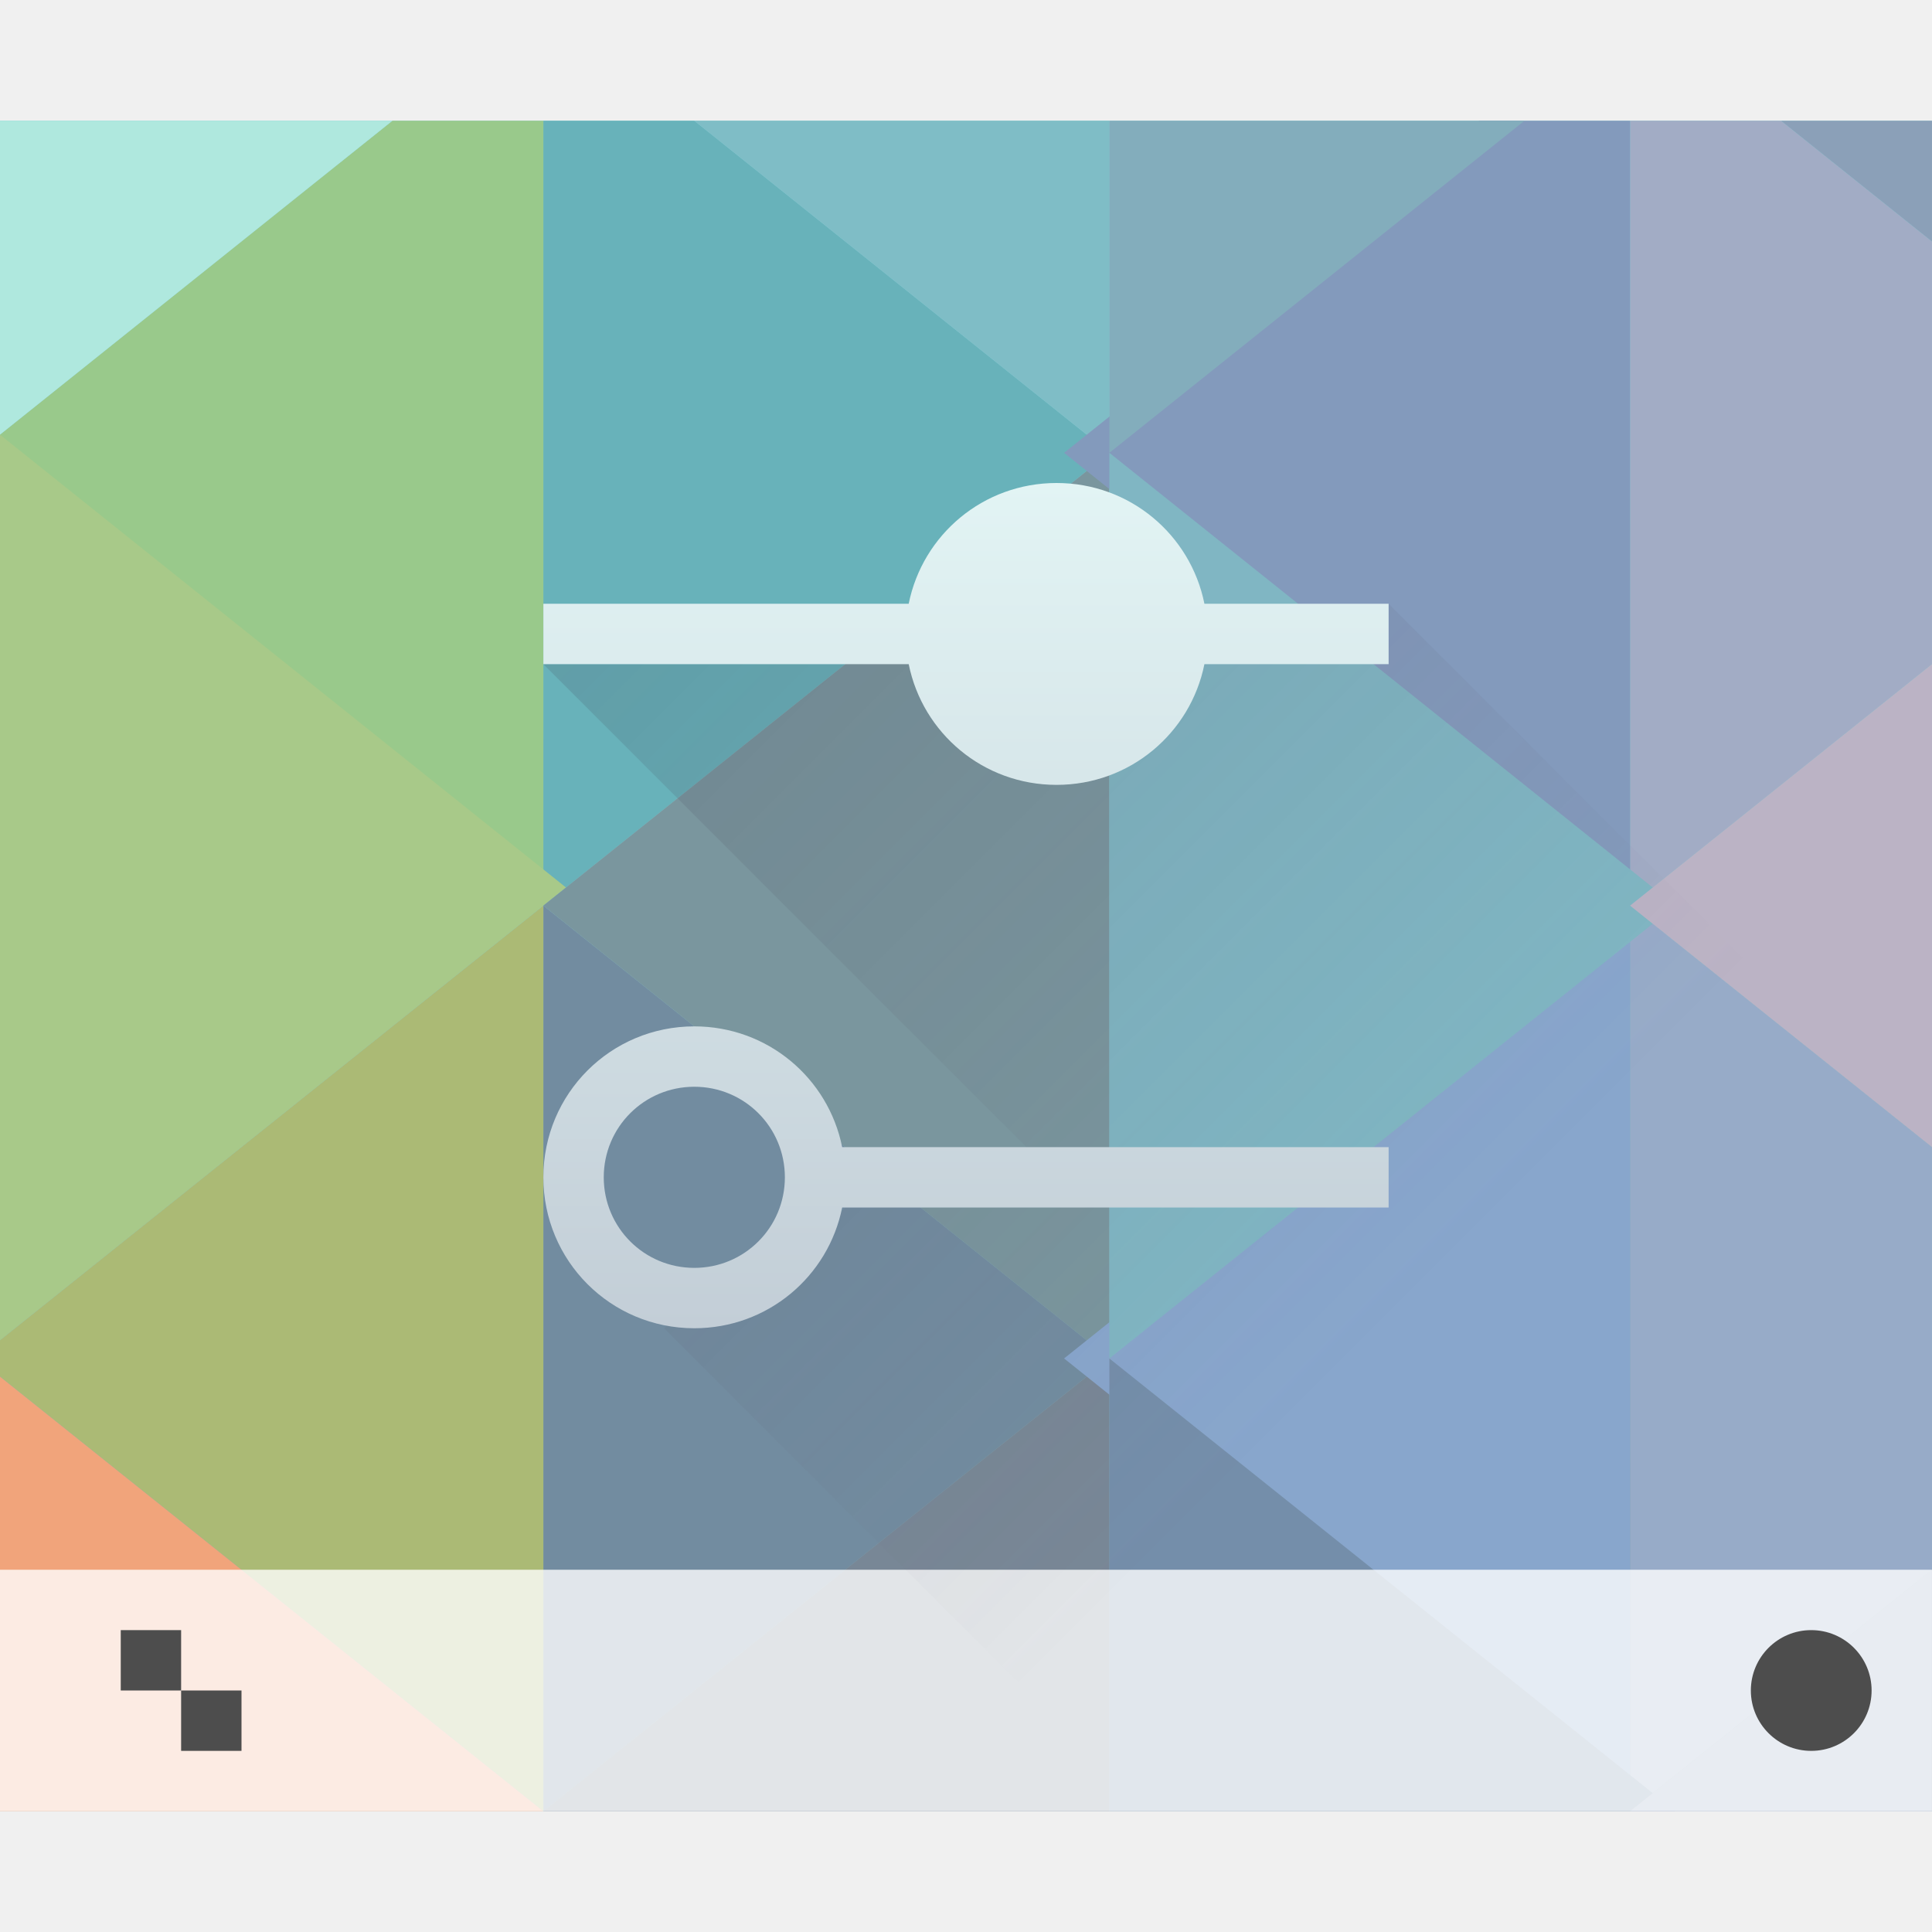
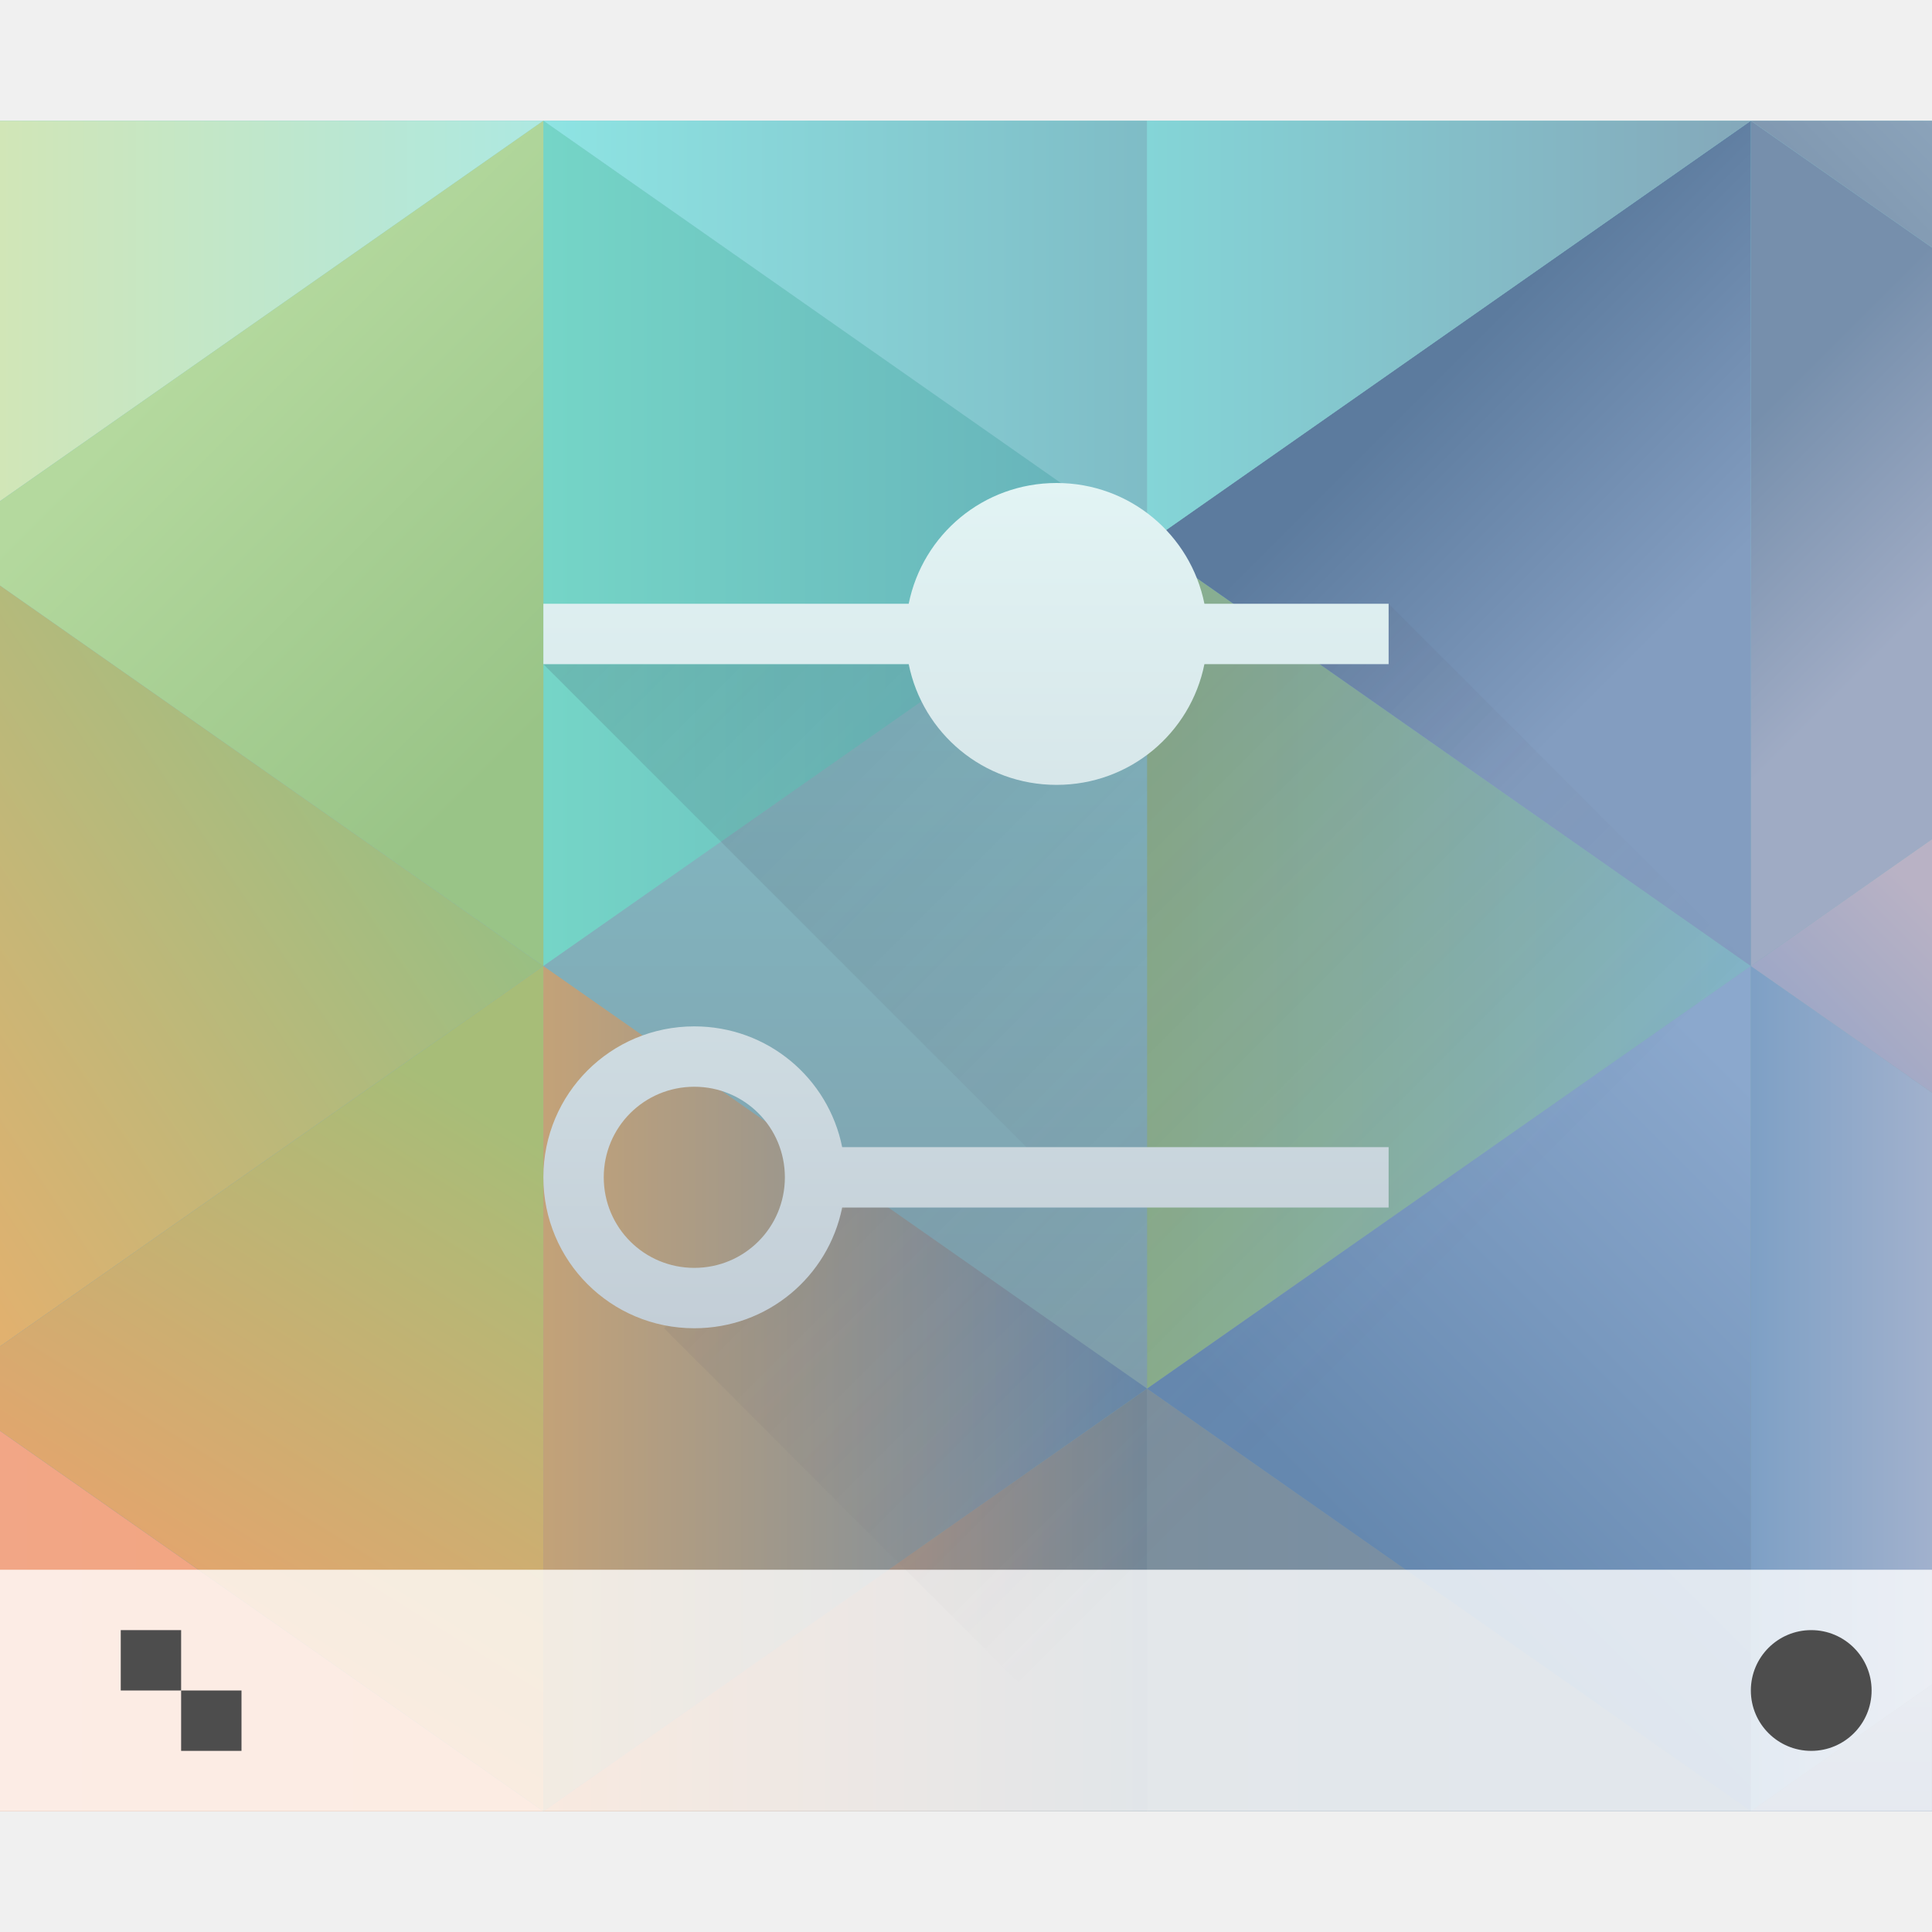
<svg xmlns="http://www.w3.org/2000/svg" xmlns:xlink="http://www.w3.org/1999/xlink" width="32" height="32" id="svg5453" version="1.1">
  <defs id="defs5455">
    <linearGradient xlink:href="#linearGradient4219" id="linearGradient4463" x1="16" y1="22" x2="16" y2="8" gradientUnits="userSpaceOnUse" />
-     <linearGradient id="linearGradient4899">
-       <stop id="stop4901" offset="0" style="stop-color:#8ea1ba;stop-opacity:1" />
-       <stop id="stop4903" offset="1" style="stop-color:#8ba0b8;stop-opacity:1" />
-     </linearGradient>
-     <linearGradient id="linearGradient4891">
-       <stop style="stop-color:#7790ad;stop-opacity:1" offset="0" id="stop4893" />
-       <stop style="stop-color:#a2acc5;stop-opacity:1" offset="1" id="stop4895" />
-     </linearGradient>
-     <linearGradient id="linearGradient4881">
-       <stop id="stop4883" offset="0" style="stop-color:#80dad9;stop-opacity:1" />
-       <stop id="stop4885" offset="1" style="stop-color:#83adbc;stop-opacity:1" />
-     </linearGradient>
-     <linearGradient id="linearGradient4873">
-       <stop id="stop4875" offset="0" style="stop-color:#7fbdc6;stop-opacity:1" />
-       <stop id="stop4877" offset="1" style="stop-color:#9aeaea;stop-opacity:1" />
-     </linearGradient>
-     <linearGradient id="linearGradient4852">
-       <stop id="stop4854" offset="0" style="stop-color:#5d7b9f;stop-opacity:1" />
-       <stop id="stop4856" offset="1" style="stop-color:#839abc;stop-opacity:1" />
-     </linearGradient>
-     <linearGradient id="linearGradient4844">
-       <stop id="stop4846" offset="0" style="stop-color:#87ae8d;stop-opacity:1" />
-       <stop id="stop4848" offset="1" style="stop-color:#80b6c3;stop-opacity:1" />
-     </linearGradient>
-     <linearGradient id="linearGradient4836">
-       <stop id="stop4838" offset="0" style="stop-color:#a0abc8;stop-opacity:1" />
-       <stop id="stop4840" offset="1" style="stop-color:#bbb3c5;stop-opacity:1" />
-     </linearGradient>
-     <linearGradient id="linearGradient4828">
-       <stop id="stop4830" offset="0" style="stop-color:#8a9cbb;stop-opacity:1" />
-       <stop id="stop4832" offset="1" style="stop-color:#96a5c2;stop-opacity:1" />
-     </linearGradient>
-     <linearGradient id="linearGradient4820">
-       <stop id="stop4822" offset="0" style="stop-color:#97abc8;stop-opacity:1" />
-       <stop id="stop4824" offset="1" style="stop-color:#8facd0;stop-opacity:1" />
-     </linearGradient>
-     <linearGradient id="linearGradient4814">
-       <stop style="stop-color:#6383a8;stop-opacity:1" offset="0" id="stop4816" />
-       <stop style="stop-color:#88a6cc;stop-opacity:1" offset="1" id="stop4818" />
-     </linearGradient>
-     <linearGradient id="linearGradient4804">
-       <stop id="stop4806" offset="0" style="stop-color:#7c8e9f;stop-opacity:1" />
-       <stop id="stop4808" offset="1" style="stop-color:#748eaa;stop-opacity:1" />
-     </linearGradient>
-     <linearGradient id="linearGradient4796">
-       <stop id="stop4798" offset="0" style="stop-color:#788796;stop-opacity:1" />
-       <stop id="stop4800" offset="1" style="stop-color:#df9d6e;stop-opacity:1" />
-     </linearGradient>
-     <linearGradient id="linearGradient4790">
-       <stop style="stop-color:#d2a478;stop-opacity:1" offset="0" id="stop4792" />
-       <stop style="stop-color:#728ca0;stop-opacity:1" offset="1" id="stop4794" />
-     </linearGradient>
-     <linearGradient id="linearGradient4777">
-       <stop id="stop4779" offset="0" style="stop-color:#7a969e;stop-opacity:1" />
-       <stop id="stop4781" offset="1" style="stop-color:#7ebc8b;stop-opacity:1" />
-     </linearGradient>
-     <linearGradient id="linearGradient4432">
-       <stop id="stop4434" offset="0" style="stop-color:#f2a489;stop-opacity:1" />
-       <stop id="stop4436" offset="1" style="stop-color:#f1a47b;stop-opacity:1" />
-     </linearGradient>
-     <linearGradient id="linearGradient4424">
-       <stop id="stop4426" offset="0" style="stop-color:#eda576;stop-opacity:1" />
-       <stop id="stop4428" offset="1" style="stop-color:#abba75;stop-opacity:1" />
-     </linearGradient>
-     <linearGradient id="linearGradient4440">
-       <stop id="stop4442" offset="0" style="stop-color:#dcb76f;stop-opacity:1" />
-       <stop id="stop4444" offset="1" style="stop-color:#a8c989;stop-opacity:1" />
-     </linearGradient>
-     <linearGradient id="linearGradient4376">
-       <stop id="stop4378" offset="0" style="stop-color:#afe8de;stop-opacity:1" />
-       <stop id="stop4380" offset="1" style="stop-color:#d3e7bb;stop-opacity:1" />
-     </linearGradient>
-     <linearGradient id="linearGradient4368">
-       <stop id="stop4370" offset="0" style="stop-color:#a9d8a8;stop-opacity:1" />
-       <stop id="stop4372" offset="1" style="stop-color:#99c98b;stop-opacity:1" />
-     </linearGradient>
-     <linearGradient id="linearGradient4360">
-       <stop id="stop4362" offset="0" style="stop-color:#68b2ba;stop-opacity:1" />
-       <stop id="stop4364" offset="1" style="stop-color:#80ddd8;stop-opacity:1" />
-     </linearGradient>
-     <linearGradient gradientTransform="translate(327.2941,521.8101)" gradientUnits="userSpaceOnUse" y2="27" x2="9" y1="27" x1="1.1650391e-05" id="linearGradient4696" xlink:href="#linearGradient4432" />
-     <linearGradient gradientTransform="translate(327.2941,521.8101)" gradientUnits="userSpaceOnUse" y2="21" x2="9" y1="26" x1="4" id="linearGradient4704" xlink:href="#linearGradient4424" />
-     <linearGradient gradientUnits="userSpaceOnUse" y2="529.798" x2="393.571" y1="535.798" x1="386.571" id="linearGradient4712" xlink:href="#linearGradient4440" gradientTransform="translate(-57.27736,6.012116)" />
-     <linearGradient gradientTransform="translate(327.2941,521.8101)" gradientUnits="userSpaceOnUse" y2="12" x2="12" y1="4" x1="4" id="linearGradient4720" xlink:href="#linearGradient4368" />
-     <linearGradient gradientTransform="translate(327.2941,521.8101)" gradientUnits="userSpaceOnUse" y2="5" x2="1.1650391e-05" y1="5" x1="7" id="linearGradient4728" xlink:href="#linearGradient4376" />
-     <linearGradient gradientTransform="translate(327.2941,521.8101)" gradientUnits="userSpaceOnUse" y2="7" x2="9" y1="13" x1="16" id="linearGradient4730" xlink:href="#linearGradient4360" />
-     <linearGradient gradientUnits="userSpaceOnUse" y2="528.798" x2="397.571" y1="534.798" x1="403.571" id="linearGradient4758" xlink:href="#linearGradient4777" gradientTransform="translate(-57.27736,6.012116)" />
-     <linearGradient gradientUnits="userSpaceOnUse" y2="536.798" x2="399.571" y1="541.798" x1="393.571" id="linearGradient4788" xlink:href="#linearGradient4790" gradientTransform="translate(-57.27736,6.012116)" />
-     <linearGradient gradientTransform="translate(327.2941,521.8101)" gradientUnits="userSpaceOnUse" y2="27" x2="9" y1="27" x1="18" id="linearGradient4802" xlink:href="#linearGradient4796" />
-     <linearGradient gradientTransform="translate(327.2941,521.8101)" gradientUnits="userSpaceOnUse" y2="27" x2="28" y1="27" x1="18" id="linearGradient4810" xlink:href="#linearGradient4804" />
-     <linearGradient gradientUnits="userSpaceOnUse" y2="536.798" x2="411.571" y1="541.798" x1="407.571" id="linearGradient4812" xlink:href="#linearGradient4814" gradientTransform="translate(-57.27736,6.012116)" />
-     <linearGradient gradientTransform="translate(327.2941,521.8101)" gradientUnits="userSpaceOnUse" y2="21" x2="28" y1="26" x1="32" id="linearGradient4826" xlink:href="#linearGradient4820" />
-     <linearGradient gradientTransform="translate(327.2941,521.8101)" gradientUnits="userSpaceOnUse" y2="26" x2="30" y1="30" x1="30" id="linearGradient4834" xlink:href="#linearGradient4828" />
-     <linearGradient gradientTransform="translate(327.2941,521.8101)" gradientUnits="userSpaceOnUse" y2="14" x2="32" y1="17" x1="30" id="linearGradient4842" xlink:href="#linearGradient4836" />
-     <linearGradient gradientUnits="userSpaceOnUse" y2="528.798" x2="409.571" y1="535.798" x1="402.571" id="linearGradient4850" xlink:href="#linearGradient4844" gradientTransform="translate(-57.27736,6.012116)" />
-     <linearGradient gradientTransform="translate(327.2941,521.8101)" gradientUnits="userSpaceOnUse" y2="10" x2="27" y1="4" x1="22" id="linearGradient4858" xlink:href="#linearGradient4852" />
-     <linearGradient gradientTransform="translate(327.2941,521.8101)" gradientUnits="userSpaceOnUse" y2="3" x2="11" y1="3" x1="18" id="linearGradient4879" xlink:href="#linearGradient4873" />
-     <linearGradient gradientTransform="translate(327.2941,521.8101)" gradientUnits="userSpaceOnUse" y2="3" x2="26" y1="3" x1="19" id="linearGradient4887" xlink:href="#linearGradient4881" />
-     <linearGradient gradientTransform="translate(327.2941,521.8101)" gradientUnits="userSpaceOnUse" y2="11" x2="32" y1="5" x1="27" id="linearGradient4889" xlink:href="#linearGradient4891" />
-     <linearGradient gradientTransform="translate(327.2941,521.8101)" gradientUnits="userSpaceOnUse" y2="2" x2="31" y1="4" x1="31" id="linearGradient4897" xlink:href="#linearGradient4899" />
    <linearGradient id="linearGradient4591">
      <stop id="stop4593" offset="0" style="stop-color:#7e8f9e;stop-opacity:1" />
      <stop id="stop4595" offset="1" style="stop-color:#84ced5;stop-opacity:1" />
    </linearGradient>
-     <linearGradient gradientUnits="userSpaceOnUse" y2="517.798" x2="400.571" y1="545.798" x1="400.571" id="linearGradient4927" xlink:href="#linearGradient4591" gradientTransform="translate(-57.27736,6.012116)" />
    <linearGradient id="linearGradient4219">
      <stop style="stop-color:#c3ced7;stop-opacity:1" offset="0" id="stop4221" />
      <stop style="stop-color:#e2f4f4;stop-opacity:1" offset="1" id="stop4223" />
    </linearGradient>
    <linearGradient xlink:href="#linearGradient4410" id="linearGradient4473" x1="9" y1="8" x2="23" y2="22" gradientUnits="userSpaceOnUse" />
    <linearGradient id="linearGradient4410">
      <stop id="stop4412" offset="0" style="stop-color:#383e51;stop-opacity:1" />
      <stop id="stop4414" offset="1" style="stop-color:#655c6f;stop-opacity:0" />
    </linearGradient>
+     <linearGradient id="linearGradient4667">
+       <stop id="stop4669" offset="0" style="stop-color:#f2a686;stop-opacity:1" />
+       <stop id="stop4671" offset="1" style="stop-color:#f1a67c;stop-opacity:1" />
+     </linearGradient>
+     <linearGradient id="linearGradient4675">
+       <stop id="stop4677" offset="0" style="stop-color:#e4a56d;stop-opacity:1" />
+       <stop id="stop4679" offset="1" style="stop-color:#a7bd78;stop-opacity:1" />
+     </linearGradient>
+     <linearGradient id="linearGradient4683">
+       <stop id="stop4685" offset="0" style="stop-color:#c3a278;stop-opacity:1" />
+       <stop id="stop4687" offset="1" style="stop-color:#6688aa;stop-opacity:1" />
+     </linearGradient>
+     <linearGradient id="linearGradient4691">
+       <stop id="stop4693" offset="0" style="stop-color:#748898;stop-opacity:1" />
+       <stop id="stop4695" offset="1" style="stop-color:#e09c6d;stop-opacity:1" />
+     </linearGradient>
+     <linearGradient id="linearGradient4699">
+       <stop id="stop4701" offset="0" style="stop-color:#7c8f9d;stop-opacity:1" />
+       <stop id="stop4703" offset="1" style="stop-color:#7690ac;stop-opacity:1" />
+     </linearGradient>
+     <linearGradient id="linearGradient4722">
+       <stop id="stop4724" offset="0" style="stop-color:#6588af;stop-opacity:1" />
+       <stop id="stop4726" offset="1" style="stop-color:#8ba8cd;stop-opacity:1" />
+     </linearGradient>
+     <linearGradient id="linearGradient4730-0">
+       <stop id="stop4732" offset="0" style="stop-color:#7ea0c5;stop-opacity:1" />
+       <stop id="stop4734" offset="1" style="stop-color:#a1b1cd;stop-opacity:1" />
+     </linearGradient>
+     <linearGradient id="linearGradient4834-8">
+       <stop id="stop4836" offset="0" style="stop-color:#89ad8b;stop-opacity:1" />
+       <stop id="stop4838-3" offset="1" style="stop-color:#82b3c7;stop-opacity:1" />
+     </linearGradient>
+     <linearGradient id="linearGradient4778">
+       <stop id="stop4780" offset="0" style="stop-color:#e1b16f;stop-opacity:1" />
+       <stop id="stop4782" offset="1" style="stop-color:#99bf83;stop-opacity:1" />
+     </linearGradient>
+     <linearGradient id="linearGradient4794">
+       <stop id="stop4796" offset="0" style="stop-color:#d1e6b7;stop-opacity:1" />
+       <stop id="stop4798-2" offset="1" style="stop-color:#ade8e1;stop-opacity:1" />
+     </linearGradient>
+     <linearGradient id="linearGradient4786">
+       <stop id="stop4788" offset="0" style="stop-color:#99c487;stop-opacity:1" />
+       <stop id="stop4790" offset="1" style="stop-color:#b4d99e;stop-opacity:1" />
+     </linearGradient>
+     <linearGradient id="linearGradient4802-1">
+       <stop id="stop4804" offset="0" style="stop-color:#75d5c7;stop-opacity:1" />
+       <stop id="stop4806-3" offset="1" style="stop-color:#66afb9;stop-opacity:1" />
+     </linearGradient>
+     <linearGradient id="linearGradient4770">
+       <stop id="stop4772" offset="0" style="stop-color:#5c7b9e;stop-opacity:1" />
+       <stop id="stop4774" offset="1" style="stop-color:#839dc0;stop-opacity:1" />
+     </linearGradient>
+     <linearGradient id="linearGradient4754">
+       <stop id="stop4756" offset="0" style="stop-color:#768fac;stop-opacity:1" />
+       <stop id="stop4758" offset="1" style="stop-color:#9fabc4;stop-opacity:1" />
+     </linearGradient>
+     <linearGradient id="linearGradient4746">
+       <stop id="stop4748" offset="0" style="stop-color:#91a2c6;stop-opacity:1" />
+       <stop id="stop4750" offset="1" style="stop-color:#b9b2c5;stop-opacity:1" />
+     </linearGradient>
+     <linearGradient id="linearGradient4810-4">
+       <stop id="stop4812" offset="0" style="stop-color:#7fbcc6;stop-opacity:1" />
+       <stop id="stop4814" offset="1" style="stop-color:#8ee4e3;stop-opacity:1" />
+     </linearGradient>
+     <linearGradient id="linearGradient4818">
+       <stop id="stop4820" offset="0" style="stop-color:#84d5d7;stop-opacity:1" />
+       <stop id="stop4822-2" offset="1" style="stop-color:#84a8ba;stop-opacity:1" />
+     </linearGradient>
+     <linearGradient id="linearGradient4762">
+       <stop id="stop4764" offset="0" style="stop-color:#7d95ae;stop-opacity:1" />
+       <stop id="stop4766" offset="1" style="stop-color:#8ba3ba;stop-opacity:1" />
+     </linearGradient>
+     <linearGradient id="linearGradient4738">
+       <stop id="stop4740" offset="0" style="stop-color:#889bba;stop-opacity:1" />
+       <stop id="stop4742" offset="1" style="stop-color:#98a6c3;stop-opacity:1" />
+     </linearGradient>
+     <linearGradient gradientUnits="userSpaceOnUse" y2="517.798" x2="400.571" y1="545.798" x1="400.571" id="linearGradient4971" xlink:href="#linearGradient4591" />
+     <linearGradient gradientUnits="userSpaceOnUse" y2="4" x2="9" y1="4" x1="1.1650391e-05" id="linearGradient4979" xlink:href="#linearGradient4794" />
+     <linearGradient gradientUnits="userSpaceOnUse" y2="6" x2="3" y1="12" x1="9" id="linearGradient5007" xlink:href="#linearGradient4786" />
+     <linearGradient gradientUnits="userSpaceOnUse" y2="16" x2="9" y1="22" x1="0" id="linearGradient5015" xlink:href="#linearGradient4778" />
+     <linearGradient gradientUnits="userSpaceOnUse" y2="19" x2="9" y1="27" x1="4" id="linearGradient5023" xlink:href="#linearGradient4675" />
+     <linearGradient gradientUnits="userSpaceOnUse" y2="25" x2="9" y1="25" x1="1.1650391e-05" id="linearGradient5031" xlink:href="#linearGradient4667" />
+     <linearGradient gradientUnits="userSpaceOnUse" y2="5" x2="9" y1="5" x1="19" id="linearGradient5039" xlink:href="#linearGradient4810-4" />
+     <linearGradient gradientUnits="userSpaceOnUse" y2="522.798" x2="403.571" y1="522.798" x1="393.571" id="linearGradient5041" xlink:href="#linearGradient4802-1" />
+     <linearGradient gradientUnits="userSpaceOnUse" y2="538.798" x2="403.571" y1="538.798" x1="393.571" id="linearGradient5058" xlink:href="#linearGradient4683" />
+     <linearGradient gradientUnits="userSpaceOnUse" y2="25" x2="9" y1="25" x1="19" id="linearGradient5066" xlink:href="#linearGradient4691" />
+     <linearGradient gradientUnits="userSpaceOnUse" y2="25" x2="29" y1="25" x1="19" id="linearGradient5074" xlink:href="#linearGradient4699" />
+     <linearGradient gradientUnits="userSpaceOnUse" y2="531.798" x2="413.571" y1="531.798" x1="403.571" id="linearGradient5082" xlink:href="#linearGradient4834-8" />
+     <linearGradient gradientUnits="userSpaceOnUse" y2="524.798" x2="413.571" y1="520.798" x1="409.571" id="linearGradient5090" xlink:href="#linearGradient4770" />
+     <linearGradient gradientUnits="userSpaceOnUse" y2="4" x2="29" y1="4" x1="19" id="linearGradient5098" xlink:href="#linearGradient4818" />
+     <linearGradient gradientUnits="userSpaceOnUse" y2="2" x2="32" y1="4" x1="30" id="linearGradient5106" xlink:href="#linearGradient4762" />
+     <linearGradient gradientUnits="userSpaceOnUse" y2="10" x2="32" y1="7" x1="29" id="linearGradient5108" xlink:href="#linearGradient4754" />
+     <linearGradient gradientUnits="userSpaceOnUse" y2="15" x2="32" y1="18" x1="29" id="linearGradient5116" xlink:href="#linearGradient4746" />
+     <linearGradient gradientUnits="userSpaceOnUse" y2="533.798" x2="413.571" y1="540.798" x1="406.571" id="linearGradient5124" xlink:href="#linearGradient4722" />
+     <linearGradient gradientUnits="userSpaceOnUse" y2="23" x2="32" y1="23" x1="29" id="linearGradient5132" xlink:href="#linearGradient4730-0" />
+     <linearGradient gradientUnits="userSpaceOnUse" y2="28" x2="31" y1="30" x1="31" id="linearGradient5140" xlink:href="#linearGradient4738" />
  </defs>
  <g id="layer1" transform="translate(-384.5714,-515.798)">
+     <g id="g5142" transform="translate(-5.8251953e-6,1.3183594e-5)">
+       <rect y="517.798" x="384.571" height="28" width="32" id="rect4963" style="fill:url(#linearGradient4971);fill-opacity:1;stroke:none" />
+       <path style="fill:url(#linearGradient5082);fill-opacity:1;fill-rule:evenodd;stroke:none;stroke-width:1px;stroke-linecap:butt;stroke-linejoin:miter;stroke-opacity:1" d="m 403.571,538.798 10,-7 -10,-7 z" id="path4829" />
+       <path transform="translate(384.5714,515.798)" id="path4905" d="M 29,2 29,16 32,13.9 32,4.1 29,2 Z" style="fill:url(#linearGradient5108);fill-opacity:1;fill-rule:evenodd;stroke:none;stroke-width:1px;stroke-linecap:butt;stroke-linejoin:miter;stroke-opacity:1" />
+       <path transform="translate(384.5714,515.798)" id="path4907" d="M 29,2 32,4.1 32,2 29,2 Z" style="fill:url(#linearGradient5106);fill-opacity:1;fill-rule:evenodd;stroke:none;stroke-width:1px;stroke-linecap:butt;stroke-linejoin:miter;stroke-opacity:1" />
+       <path style="fill:url(#linearGradient5090);fill-opacity:1;fill-rule:evenodd;stroke:none;stroke-width:1px;stroke-linecap:butt;stroke-linejoin:miter;stroke-opacity:1" d="m 413.571,531.798 -10,-7 10,-7 z" id="path4833" />
+       <path transform="translate(384.5714,515.798)" id="path4843" d="M 9,2 19,9 19,2 9,2 Z" style="fill:url(#linearGradient5039);fill-opacity:1;fill-rule:evenodd;stroke:none;stroke-width:1px;stroke-linecap:butt;stroke-linejoin:miter;stroke-opacity:1" />
+       <path id="path4841" d="m 393.571,531.798 10,-7 -10,-7 z" style="fill:url(#linearGradient5041);fill-opacity:1;fill-rule:evenodd;stroke:none;stroke-width:1px;stroke-linecap:butt;stroke-linejoin:miter;stroke-opacity:1" />
+       <path transform="translate(384.5714,515.798)" id="path4863" d="M 0,2 0,8.301 9,2 0,2 Z" style="fill:url(#linearGradient4979);fill-opacity:1;fill-rule:evenodd;stroke:none;stroke-width:1px;stroke-linecap:butt;stroke-linejoin:miter;stroke-opacity:1" />
+       <path transform="translate(384.5714,515.798)" id="path4861" d="M 9,2 0,8.301 0,9.699 9,16 9,2 Z" style="fill:url(#linearGradient5007);fill-opacity:1;fill-rule:evenodd;stroke:none;stroke-width:1px;stroke-linecap:butt;stroke-linejoin:miter;stroke-opacity:1" />
+       <path transform="translate(384.5714,515.798)" id="path4857" d="M 0,9.699 0,22.301 9,16 0,9.699 Z" style="fill:url(#linearGradient5015);fill-opacity:1;fill-rule:evenodd;stroke:none;stroke-width:1px;stroke-linecap:butt;stroke-linejoin:miter;stroke-opacity:1" />
+       <path transform="translate(384.5714,515.798)" id="path4865" d="M 0,23.699 0,30 9,30 0,23.699 Z" style="fill:url(#linearGradient5031);fill-opacity:1;fill-rule:evenodd;stroke:none;stroke-width:1px;stroke-linecap:butt;stroke-linejoin:miter;stroke-opacity:1" />
+       <path transform="translate(384.5714,515.798)" id="path4859" d="M 9,16 0,22.301 0,23.699 9,30 9,16 Z" style="fill:url(#linearGradient5023);fill-opacity:1;fill-rule:evenodd;stroke:none;stroke-width:1px;stroke-linecap:butt;stroke-linejoin:miter;stroke-opacity:1" />
+       <path style="fill:url(#linearGradient5058);fill-opacity:1;fill-rule:evenodd;stroke:none;stroke-width:1px;stroke-linecap:butt;stroke-linejoin:miter;stroke-opacity:1" d="m 393.571,545.798 10,-7 -10,-7 z" id="path4839" />
+       <path transform="translate(384.5714,515.798)" id="path4837" d="m 19,23 0,7 10,0 -10,-7 z" style="fill:url(#linearGradient5074);fill-opacity:1;fill-rule:evenodd;stroke:none;stroke-width:1px;stroke-linecap:butt;stroke-linejoin:miter;stroke-opacity:1" />
+       <path id="path4831" d="m 413.571,545.798 -10,-7 10,-7 z" style="fill:url(#linearGradient5124);fill-opacity:1;fill-rule:evenodd;stroke:none;stroke-width:1px;stroke-linecap:butt;stroke-linejoin:miter;stroke-opacity:1" />
+       <path transform="translate(384.5714,515.798)" id="path4903" d="m 29,16 0,14 3,-2.1 0,-9.801 L 29,16 Z" style="fill:url(#linearGradient5132);fill-opacity:1;fill-rule:evenodd;stroke:none;stroke-width:1px;stroke-linecap:butt;stroke-linejoin:miter;stroke-opacity:1" />
+       <path transform="translate(384.5714,515.798)" id="path4891" d="M 32,13.9 29,16 l 3,2.1 0,-4.199 z" style="fill:url(#linearGradient5116);fill-opacity:1;fill-rule:evenodd;stroke:none;stroke-width:1px;stroke-linecap:butt;stroke-linejoin:miter;stroke-opacity:1" />
+       <path transform="translate(384.5714,515.798)" id="path4835" d="M 19,2 19,9 29,2 19,2 Z" style="fill:url(#linearGradient5098);fill-opacity:1;fill-rule:evenodd;stroke:none;stroke-width:1px;stroke-linecap:butt;stroke-linejoin:miter;stroke-opacity:1" />
+       <path transform="translate(384.5714,515.798)" id="path4845" d="m 19,23 -10,7 10,0 0,-7 z" style="fill:url(#linearGradient5066);fill-opacity:1;fill-rule:evenodd;stroke:none;stroke-width:1px;stroke-linecap:butt;stroke-linejoin:miter;stroke-opacity:1" />
+       <path transform="translate(384.5714,515.798)" id="path4909" d="M 32,27.9 29,30 l 3,0 0,-2.1 z" style="fill:url(#linearGradient5140);fill-opacity:1;fill-rule:evenodd;stroke:none;stroke-width:1px;stroke-linecap:butt;stroke-linejoin:miter;stroke-opacity:1" />
+     </g>
    <flowRoot xml:space="preserve" id="flowRoot4170" style="font-style:normal;font-variant:normal;font-weight:normal;font-stretch:normal;font-size:10px;line-height:125%;font-family:sans-serif;-inkscape-font-specification:'sans-serif, Normal';text-align:start;letter-spacing:0px;word-spacing:0px;writing-mode:lr-tb;text-anchor:start;fill:#000000;fill-opacity:1;stroke:none;stroke-width:1px;stroke-linecap:butt;stroke-linejoin:miter;stroke-opacity:1" transform="translate(389.5714,520.798)">
      <flowRegion id="flowRegion4172">
        <rect id="rect4174" width="27" height="15" x="22" y="3" />
      </flowRegion>
      <flowPara id="flowPara4176">Plasm</flowPara>
    </flowRoot>
-     <g id="g4379" transform="translate(-1.0314938e-7,1.3015747e-5)">
-       <rect y="517.798" x="384.571" height="28" width="32" id="rect4905" style="opacity:1;fill:url(#linearGradient4927);fill-opacity:1;stroke:none;stroke-opacity:1" />
-       <path id="path4513" d="m 393.571,517.798 0,13 9.375,-7.5 -6.875,-5.5 -2.5,0 z" style="fill:url(#linearGradient4730);fill-opacity:1;fill-rule:evenodd;stroke:none;stroke-width:1px;stroke-linecap:butt;stroke-linejoin:miter;stroke-opacity:1" />
-       <path id="path4520" d="m 391.071,517.798 -6.5,5.199 0,0.602 9,7.199 0,-13 -2.5,0 z" style="fill:url(#linearGradient4720);fill-opacity:1;fill-rule:evenodd;stroke:none;stroke-width:1px;stroke-linecap:butt;stroke-linejoin:miter;stroke-opacity:1" />
-       <path style="fill:url(#linearGradient4788);fill-opacity:1;fill-rule:evenodd;stroke:none;stroke-width:1px;stroke-linecap:butt;stroke-linejoin:miter;stroke-opacity:1" d="m 393.571,530.798 0,15 9.375,-7.5 z" id="path4524" />
-       <path id="path4526" d="m 393.571,530.798 -9,7.199 0,0.602 9,7.199 0,-15 z" style="fill:url(#linearGradient4704);fill-opacity:1;fill-rule:evenodd;stroke:none;stroke-width:1px;stroke-linecap:butt;stroke-linejoin:miter;stroke-opacity:1" />
-       <path id="path4528" d="m 384.571,522.998 0,15 9.375,-7.5 z" style="fill:url(#linearGradient4712);fill-opacity:1;fill-rule:evenodd;stroke:none;stroke-width:1px;stroke-linecap:butt;stroke-linejoin:miter;stroke-opacity:1" />
-       <path id="path4532" d="m 384.571,538.599 0,7.199 9,0 -9,-7.199 z" style="fill:url(#linearGradient4696);fill-opacity:1;fill-rule:evenodd;stroke:none;stroke-width:1px;stroke-linecap:butt;stroke-linejoin:miter;stroke-opacity:1" />
-       <path id="path4534" d="m 384.571,517.798 0,5.199 6.5,-5.199 -6.5,0 z" style="fill:url(#linearGradient4728);fill-opacity:1;fill-rule:evenodd;stroke:none;stroke-width:1px;stroke-linecap:butt;stroke-linejoin:miter;stroke-opacity:1" />
-       <path id="path4568" d="m 396.071,517.798 6.875,5.5 0,-5.5 -6.875,0 z" style="fill:url(#linearGradient4879);fill-opacity:1;fill-rule:evenodd;stroke:none;stroke-width:1px;stroke-linecap:butt;stroke-linejoin:miter;stroke-opacity:1" />
-       <path id="path4570" d="m 402.946,523.298 0,15 -9.375,-7.5 z" style="fill:url(#linearGradient4758);fill-opacity:1;fill-rule:evenodd;stroke:none;stroke-width:1px;stroke-linecap:butt;stroke-linejoin:miter;stroke-opacity:1" />
-       <path id="path4572" d="m 402.946,538.298 -9.375,7.5 9.375,0 0,-7.5 z" style="fill:url(#linearGradient4802);fill-opacity:1;fill-rule:evenodd;stroke:none;stroke-width:1px;stroke-linecap:butt;stroke-linejoin:miter;stroke-opacity:1" />
-       <path id="path4574" d="m 411.571,517.798 0,13 5,-4 0,-7 -2.5,-2 -2.5,0 z" style="fill:url(#linearGradient4889);fill-opacity:1;fill-rule:evenodd;stroke:none;stroke-width:1px;stroke-linecap:butt;stroke-linejoin:miter;stroke-opacity:1" />
-       <path id="path4576" d="m 409.071,517.798 -6.875,5.5 9.375,7.5 0,-13 -2.5,0 z" style="fill:url(#linearGradient4858);fill-opacity:1;fill-rule:evenodd;stroke:none;stroke-width:1px;stroke-linecap:butt;stroke-linejoin:miter;stroke-opacity:1" />
-       <path id="path4578" d="m 411.571,530.798 0,15 5,-4 0,-7 -5,-4 z" style="fill:url(#linearGradient4826);fill-opacity:1;fill-rule:evenodd;stroke:none;stroke-width:1px;stroke-linecap:butt;stroke-linejoin:miter;stroke-opacity:1" />
-       <path style="fill:url(#linearGradient4812);fill-opacity:1;fill-rule:evenodd;stroke:none;stroke-width:1px;stroke-linecap:butt;stroke-linejoin:miter;stroke-opacity:1" d="m 411.571,530.798 0,15 -9.375,-7.5 z" id="path4580" />
-       <path id="path4582" d="m 402.946,517.798 0,5.5 6.875,-5.5 -6.875,0 z" style="fill:url(#linearGradient4887);fill-opacity:1;fill-rule:evenodd;stroke:none;stroke-width:1px;stroke-linecap:butt;stroke-linejoin:miter;stroke-opacity:1" />
-       <path style="fill:url(#linearGradient4850);fill-opacity:1;fill-rule:evenodd;stroke:none;stroke-width:1px;stroke-linecap:butt;stroke-linejoin:miter;stroke-opacity:1" d="m 402.946,523.298 0,15 9.375,-7.5 z" id="path4584" />
-       <path id="path4586" d="m 402.946,538.298 0,7.5 9.375,0 -9.375,-7.5 z" style="fill:url(#linearGradient4810);fill-opacity:1;fill-rule:evenodd;stroke:none;stroke-width:1px;stroke-linecap:butt;stroke-linejoin:miter;stroke-opacity:1" />
-       <path id="path4588" d="m 416.571,526.798 -5,4 5,4 0,-8 z" style="fill:url(#linearGradient4842);fill-opacity:1;fill-rule:evenodd;stroke:none;stroke-width:1px;stroke-linecap:butt;stroke-linejoin:miter;stroke-opacity:1" />
-       <path id="path4590" d="m 414.071,517.798 2.5,2 0,-2 -2.5,0 z" style="fill:url(#linearGradient4897);fill-opacity:1;fill-rule:evenodd;stroke:none;stroke-width:1px;stroke-linecap:butt;stroke-linejoin:miter;stroke-opacity:1" />
-       <path id="path4592" d="m 416.571,541.798 -5,4 5,0 0,-4 z" style="fill:url(#linearGradient4834);fill-opacity:1;fill-rule:evenodd;stroke:none;stroke-width:1px;stroke-linecap:butt;stroke-linejoin:miter;stroke-opacity:1" />
-     </g>
    <g id="g4783" transform="translate(-1.0314938e-7,-5.0262451e-5)">
      <rect y="541.798" x="384.571" height="4" width="32" id="rect4267-7" style="opacity:1;fill:#ffffff;fill-opacity:0.784;stroke:none" />
      <circle r="1" cy="543.798" cx="414.571" id="path4166" style="opacity:1;fill:#4d4d4d;fill-opacity:1;stroke:none;stroke-opacity:1" />
      <path id="rect4183" transform="translate(384.5714,515.798)" d="m 2,27 0,1 1,0 0,-1 -1,0 z m 1,1 0,1 1,0 0,-1 -1,0 z" style="opacity:1;fill:#4d4d4d;fill-opacity:1;stroke:none;stroke-opacity:1" />
    </g>
    <path style="fill:url(#linearGradient4473);fill-rule:evenodd;stroke:none;stroke-width:1px;stroke-linecap:butt;stroke-linejoin:miter;stroke-opacity:1;fill-opacity:1;opacity:0.2" d="M 23 10 L 23 11 L 9 11 L 18 20 L 14 20 L 13 21 L 12 21 L 11 22 L 19 30 L 28 30 L 32 30 L 32 19 L 23 10 z " transform="translate(384.5714,515.798)" id="path4463" />
    <path style="opacity:1;fill:url(#linearGradient4463);fill-opacity:1.0;stroke:none" d="M 17.5 8 C 16.286 8 15.281 8.856 15.051 10 L 9 10 L 9 11 L 15.051 11 C 15.281 12.144 16.286 13 17.5 13 C 18.714 13 19.719 12.144 19.949 11 L 23 11 L 23 10 L 19.949 10 C 19.719 8.856 18.714 8 17.5 8 z M 11.5 17 C 10.115 17 9 18.115 9 19.5 C 9 20.885 10.115 22 11.5 22 C 12.714 22 13.719 21.144 13.949 20 L 23 20 L 23 19 L 13.949 19 C 13.719 17.856 12.714 17 11.5 17 z M 11.5 18 C 12.331 18 13 18.669 13 19.5 C 13 20.331 12.331 21 11.5 21 C 10.669 21 10 20.331 10 19.5 C 10 18.669 10.669 18 11.5 18 z " id="rect4437" transform="translate(384.5714,515.798)" />
+     <flowRoot xml:space="preserve" id="flowRoot4170-3" style="font-style:normal;font-variant:normal;font-weight:normal;font-stretch:normal;font-size:10px;line-height:125%;font-family:sans-serif;-inkscape-font-specification:'sans-serif, Normal';text-align:start;letter-spacing:0px;word-spacing:0px;writing-mode:lr-tb;text-anchor:start;fill:#000000;fill-opacity:1;stroke:none;stroke-width:1px;stroke-linecap:butt;stroke-linejoin:miter;stroke-opacity:1" transform="translate(389.5714,520.798)">
+       <flowRegion id="flowRegion4172-7">
+         <rect id="rect4174-7" width="27" height="15" x="22" y="3" />
+       </flowRegion>
+       <flowPara id="flowPara4176-8">Plasm</flowPara>
+     </flowRoot>
  </g>
</svg>
